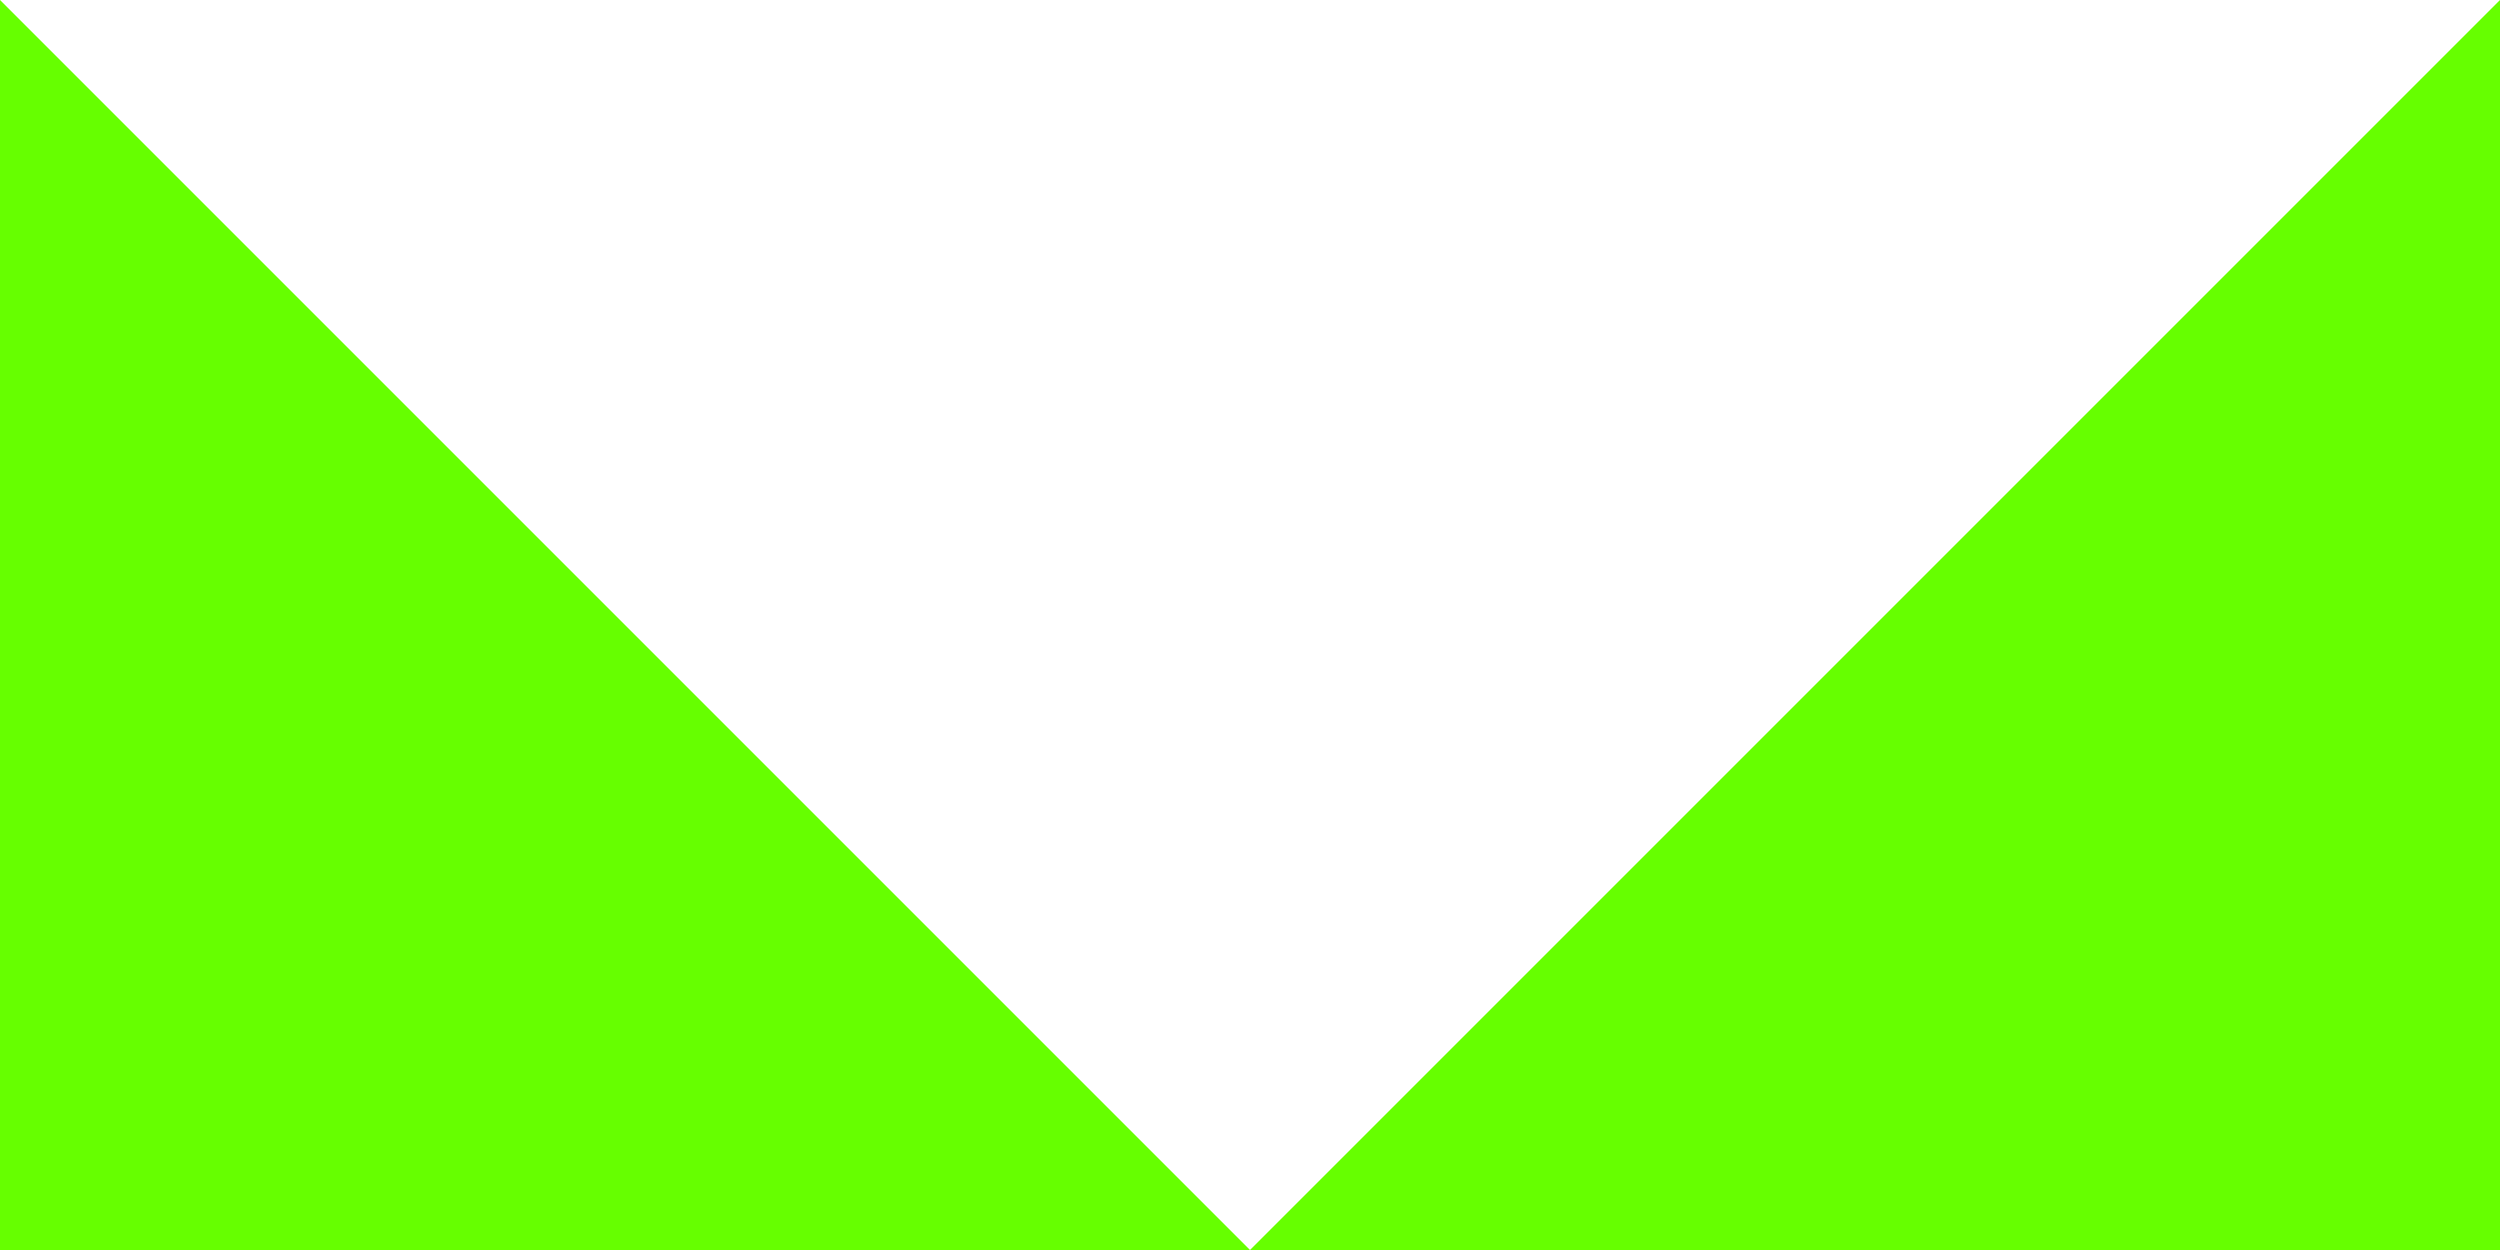
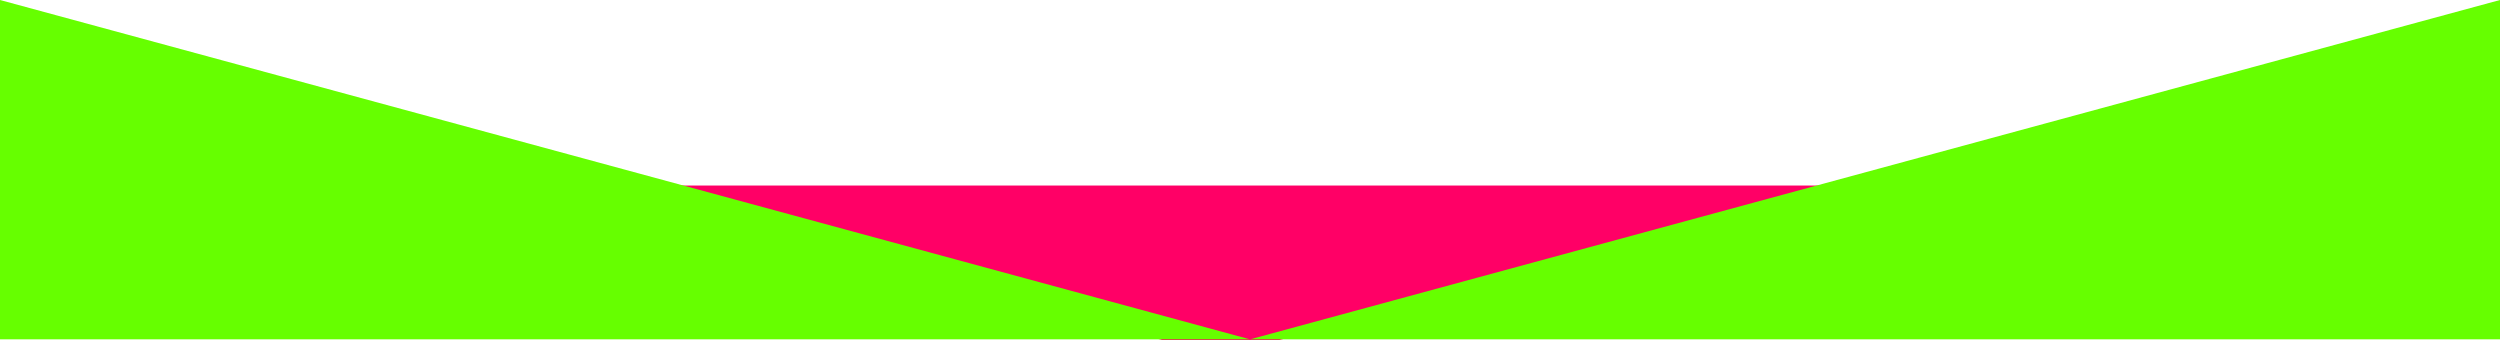
- <svg xmlns="http://www.w3.org/2000/svg" width="100%" height="100%" viewBox="0 0 100 50" preserveAspectRatio="none">
-   <path d="m0 50 h100 v-50 l-50 50 l-50 -50 z" fill="#66ff00" />
+ <svg xmlns="http://www.w3.org/2000/svg" width="100%" height="100%" viewBox="0 0 1024 139" preserveAspectRatio="none">
+   <path d="m250 76 h500 l-250 70 z" fill="#ff0066" />
+   <path d="m0 139 h1024 v-139 l-512 139 l-512 -139 z" fill="#66ff00" />
</svg>
